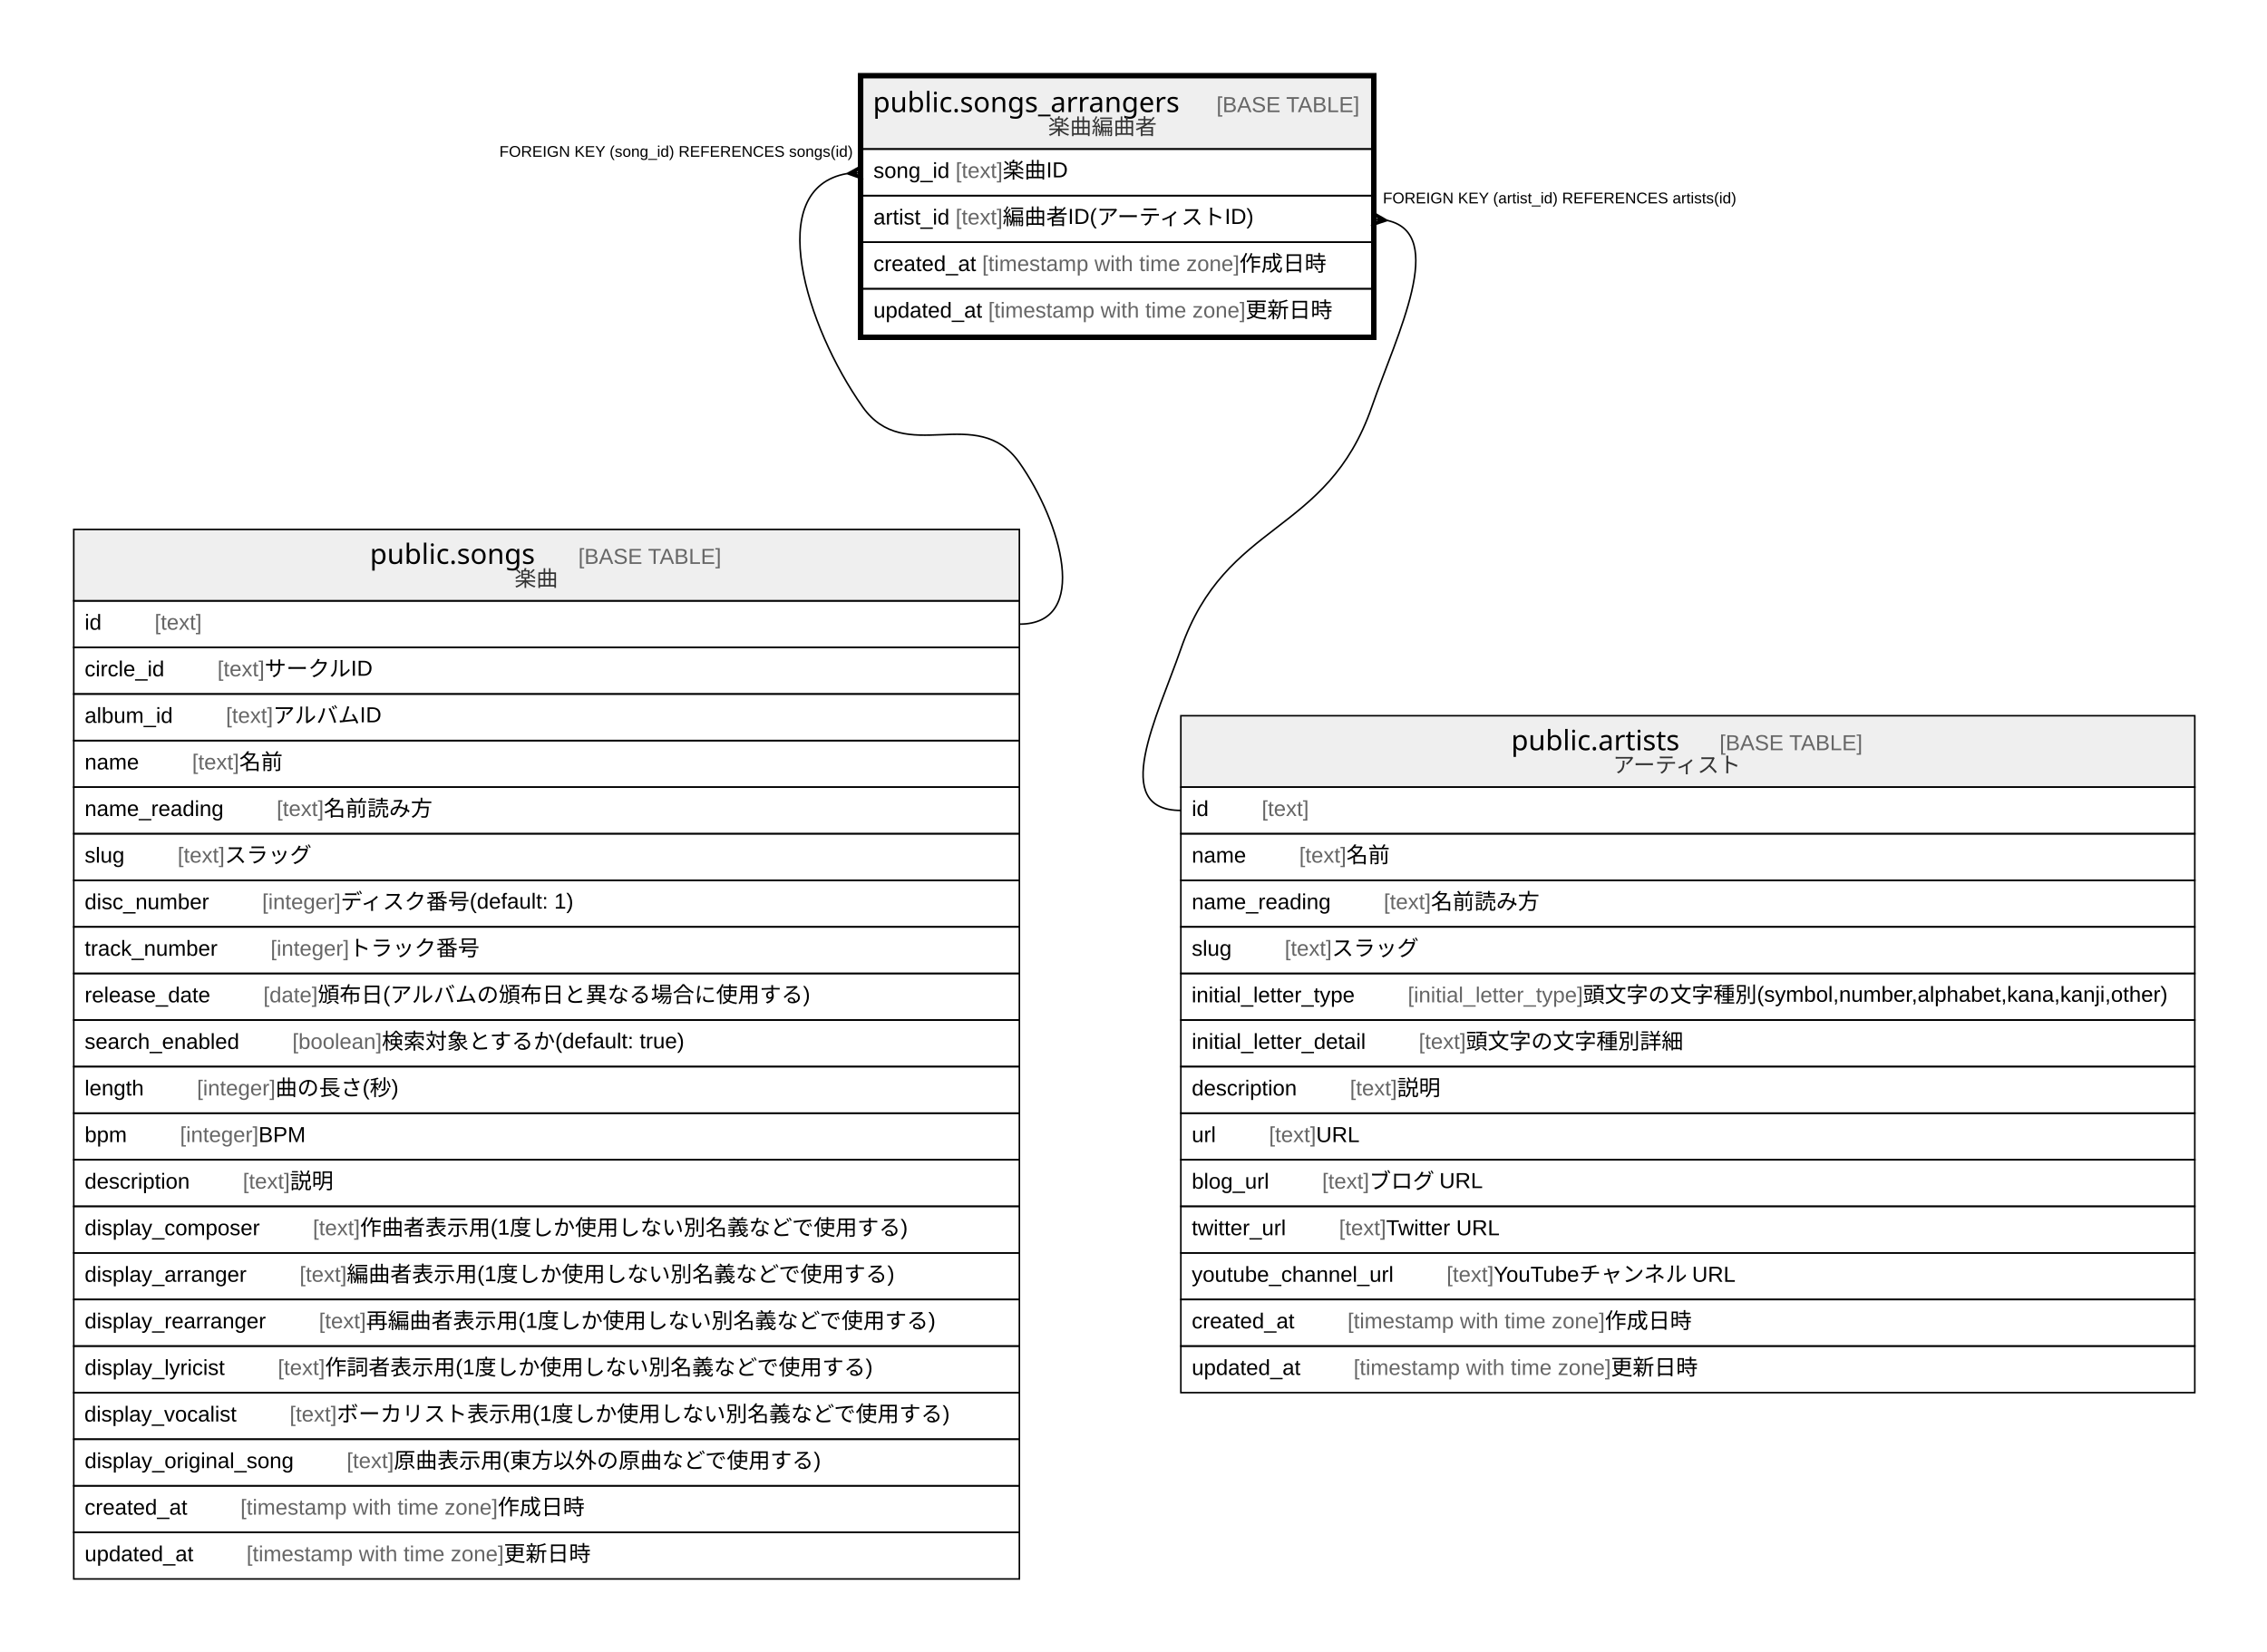
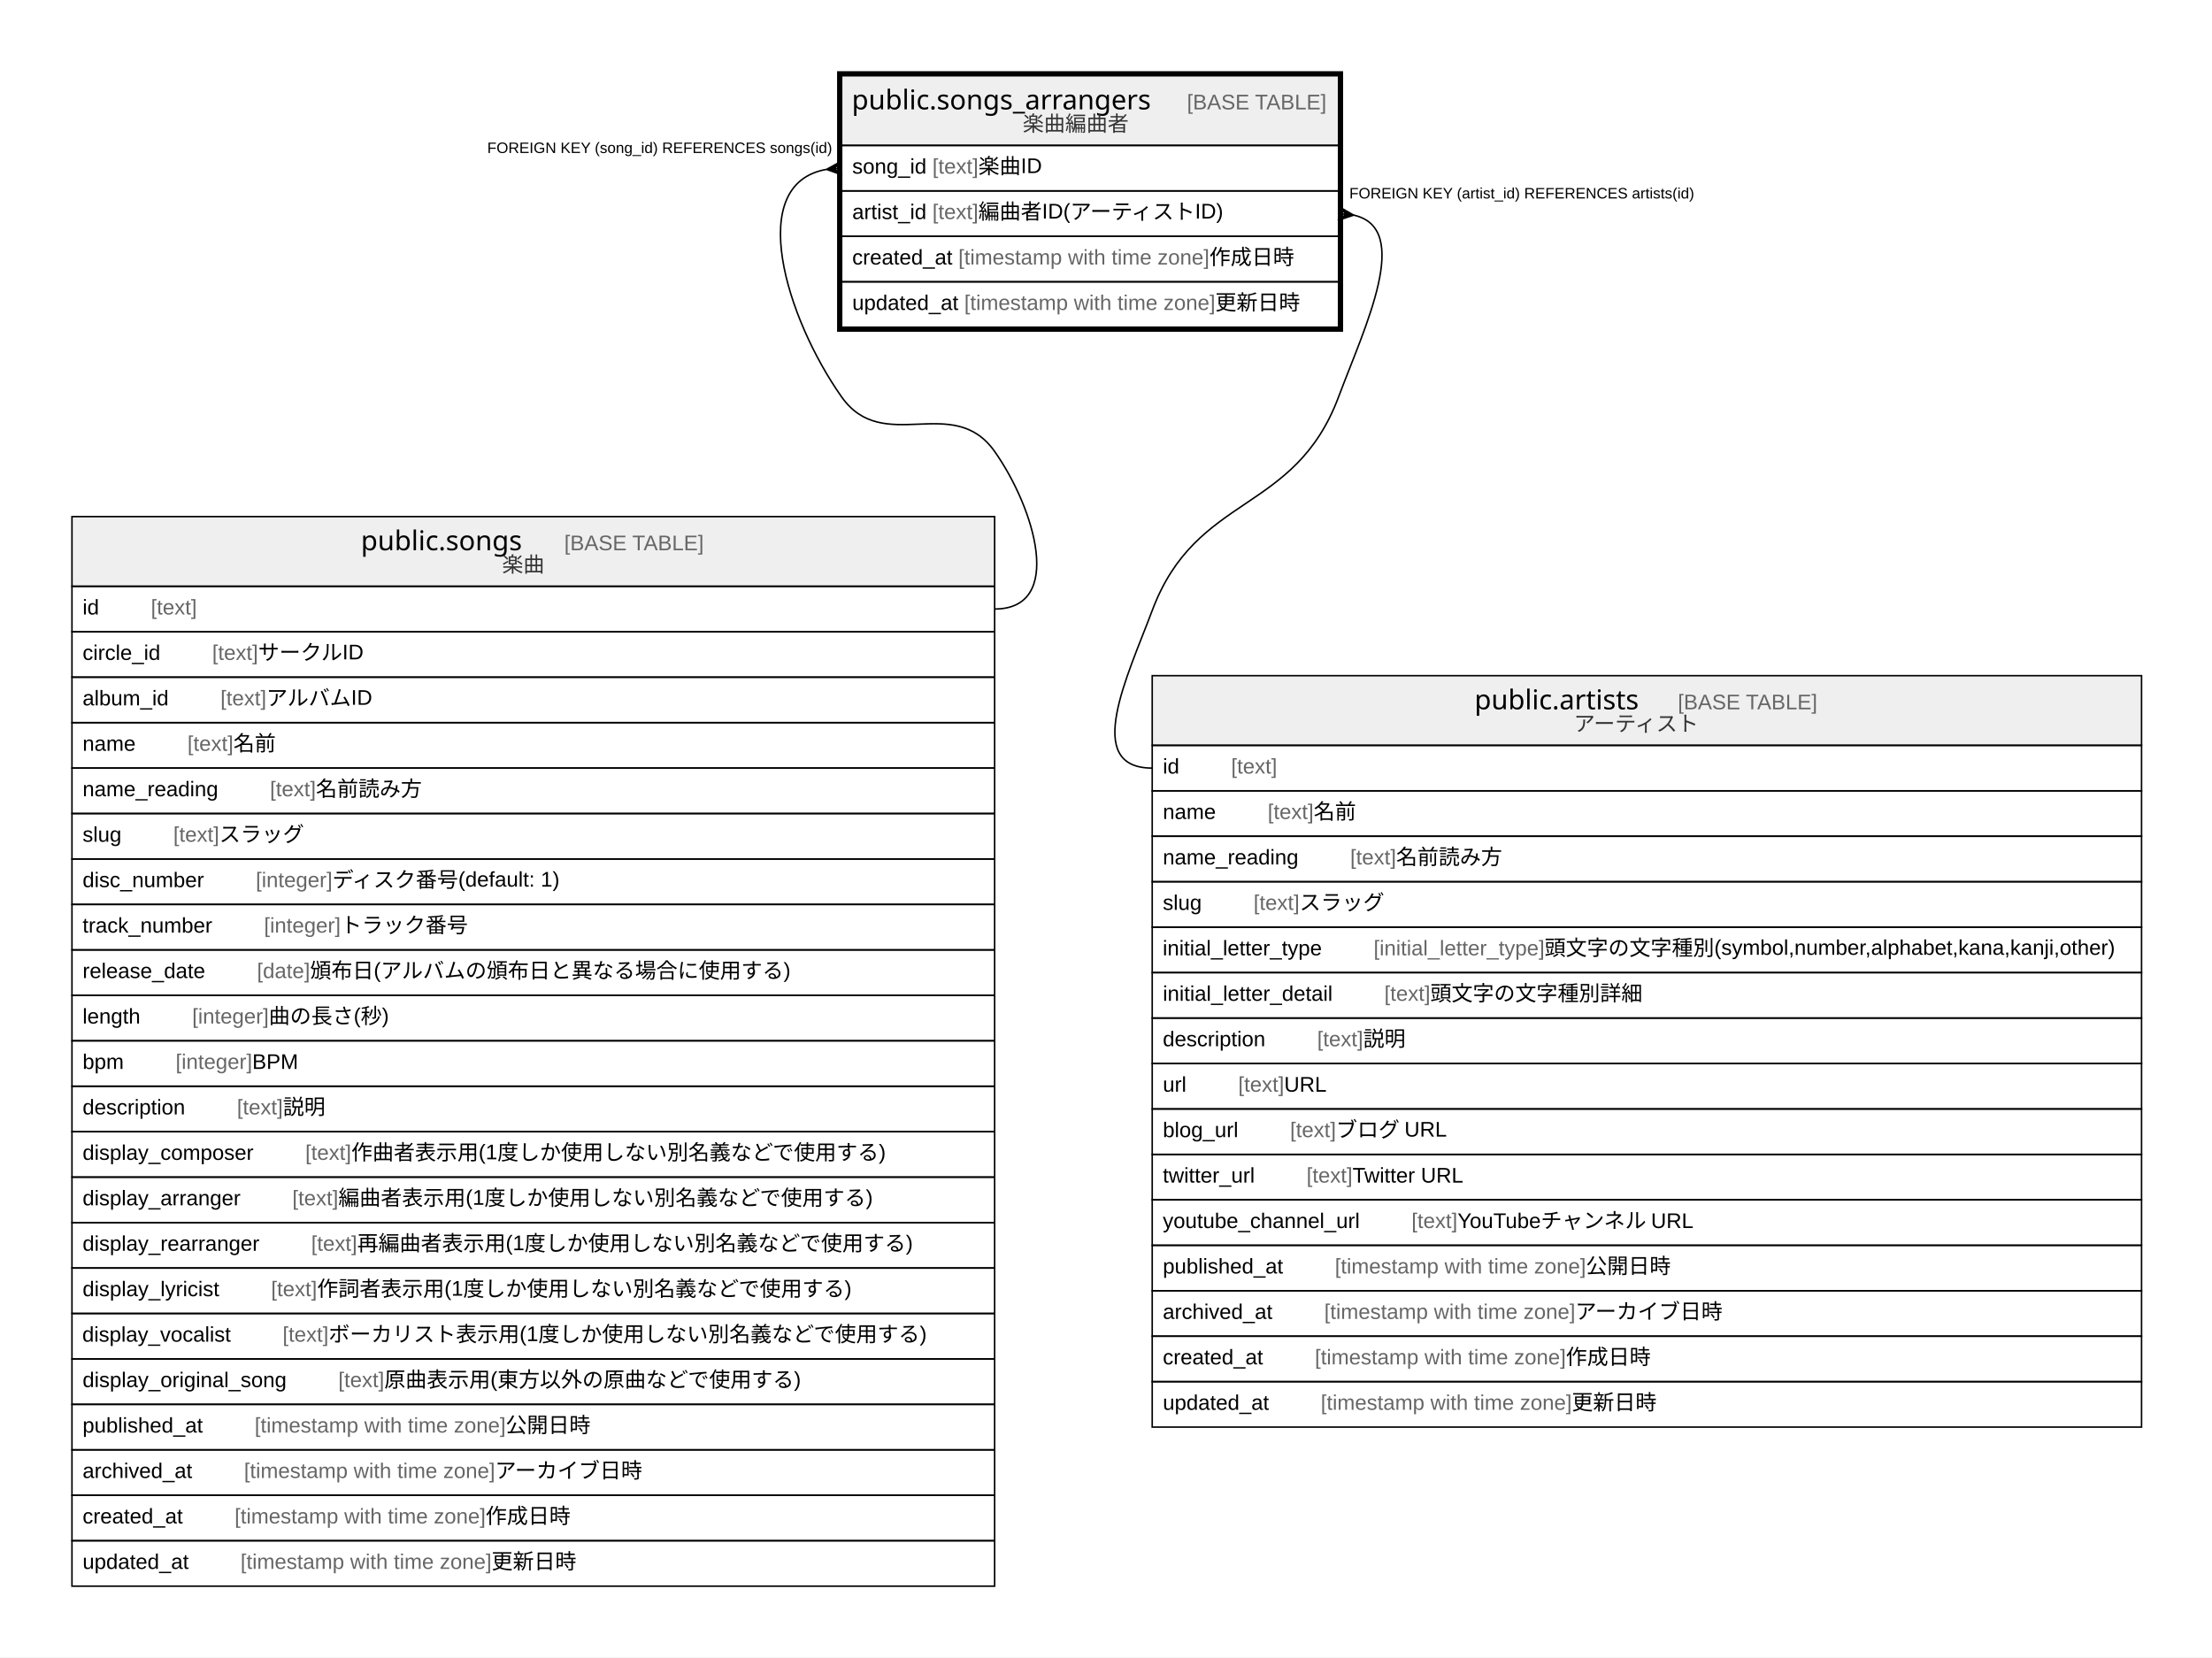
- <svg xmlns="http://www.w3.org/2000/svg" width="1460pt" height="1064pt" viewBox="0.00 0.00 1460.00 1064.00">
-   <g id="graph0" class="graph" transform="scale(1 1) rotate(0) translate(4 1060)">
-     <polygon fill="#ffffff" stroke="transparent" points="-4,4 -4,-1060 1456,-1060 1456,4 -4,4" />
+ <svg xmlns="http://www.w3.org/2000/svg" width="1460pt" height="1094pt" viewBox="0.00 0.00 1460.00 1094.00">
+   <g id="graph0" class="graph" transform="scale(1 1) rotate(0) translate(4 1090)">
+     <polygon fill="#ffffff" stroke="transparent" points="-4,4 -4,-1090 1456,-1090 1456,4 -4,4" />
    <g id="node1" class="node">
-       <polygon fill="#efefef" stroke="transparent" points="551.5,-964 551.5,-1010 879.5,-1010 879.5,-964 551.5,-964" />
-       <polygon fill="none" stroke="#000000" points="551.5,-964 551.5,-1010 879.5,-1010 879.5,-964 551.5,-964" />
-       <text text-anchor="start" x="558.195" y="-987.8" font-family="Arial Bold" font-size="18.00" fill="#000000">public.songs_arrangers</text>
-       <text text-anchor="start" x="745.237" y="-987.8" font-family="Arial" font-size="14.00" fill="#000000">    </text>
-       <text text-anchor="start" x="779.442" y="-987.8" font-family="Arial" font-size="14.00" fill="#666666">[BASE TABLE]</text>
-       <text text-anchor="start" x="671.032" y="-973.4" font-family="Arial" font-size="14.00" fill="#333333">楽曲編曲者</text>
+       <polygon fill="#efefef" stroke="transparent" points="551.5,-994 551.5,-1040 879.5,-1040 879.5,-994 551.5,-994" />
+       <polygon fill="none" stroke="#000000" points="551.5,-994 551.5,-1040 879.5,-1040 879.5,-994 551.5,-994" />
+       <text text-anchor="start" x="558.195" y="-1017.8" font-family="Arial Bold" font-size="18.00" fill="#000000">public.songs_arrangers</text>
+       <text text-anchor="start" x="745.237" y="-1017.8" font-family="Arial" font-size="14.00" fill="#000000">    </text>
+       <text text-anchor="start" x="779.442" y="-1017.8" font-family="Arial" font-size="14.00" fill="#666666">[BASE TABLE]</text>
+       <text text-anchor="start" x="671.032" y="-1003.4" font-family="Arial" font-size="14.00" fill="#333333">楽曲編曲者</text>
+       <polygon fill="none" stroke="#000000" points="551.5,-964 551.5,-994 879.5,-994 879.5,-964 551.5,-964" />
+       <text text-anchor="start" x="558.5" y="-975.4" font-family="Arial" font-size="14.00" fill="#000000">song_id </text>
+       <text text-anchor="start" x="611.41" y="-975.4" font-family="Arial" font-size="14.00" fill="#666666">[text]</text>
+       <text text-anchor="start" x="641.755" y="-975.4" font-family="Arial" font-size="14.00" fill="#000000"> 楽曲ID</text>
      <polygon fill="none" stroke="#000000" points="551.5,-934 551.5,-964 879.5,-964 879.5,-934 551.5,-934" />
-       <text text-anchor="start" x="558.5" y="-945.4" font-family="Arial" font-size="14.00" fill="#000000">song_id </text>
-       <text text-anchor="start" x="611.41" y="-945.4" font-family="Arial" font-size="14.00" fill="#666666">[text]</text>
-       <text text-anchor="start" x="641.755" y="-945.4" font-family="Arial" font-size="14.00" fill="#000000"> 楽曲ID</text>
+       <text text-anchor="start" x="558.5" y="-945.4" font-family="Arial" font-size="14.00" fill="#000000">artist_id </text>
+       <text text-anchor="start" x="611.393" y="-945.4" font-family="Arial" font-size="14.00" fill="#666666">[text]</text>
+       <text text-anchor="start" x="641.738" y="-945.4" font-family="Arial" font-size="14.00" fill="#000000"> 編曲者ID(アーティストID)</text>
      <polygon fill="none" stroke="#000000" points="551.5,-904 551.5,-934 879.5,-934 879.5,-904 551.5,-904" />
-       <text text-anchor="start" x="558.5" y="-915.4" font-family="Arial" font-size="14.00" fill="#000000">artist_id </text>
-       <text text-anchor="start" x="611.393" y="-915.4" font-family="Arial" font-size="14.00" fill="#666666">[text]</text>
-       <text text-anchor="start" x="641.738" y="-915.4" font-family="Arial" font-size="14.00" fill="#000000"> 編曲者ID(アーティストID)</text>
+       <text text-anchor="start" x="558.5" y="-915.4" font-family="Arial" font-size="14.00" fill="#000000">created_at </text>
+       <text text-anchor="start" x="628.528" y="-915.4" font-family="Arial" font-size="14.00" fill="#666666">[timestamp with time zone]</text>
+       <text text-anchor="start" x="794.212" y="-915.4" font-family="Arial" font-size="14.00" fill="#000000"> 作成日時</text>
      <polygon fill="none" stroke="#000000" points="551.5,-874 551.5,-904 879.5,-904 879.5,-874 551.5,-874" />
-       <text text-anchor="start" x="558.5" y="-885.4" font-family="Arial" font-size="14.00" fill="#000000">created_at </text>
-       <text text-anchor="start" x="628.528" y="-885.4" font-family="Arial" font-size="14.00" fill="#666666">[timestamp with time zone]</text>
-       <text text-anchor="start" x="794.212" y="-885.4" font-family="Arial" font-size="14.00" fill="#000000"> 作成日時</text>
-       <polygon fill="none" stroke="#000000" points="551.5,-844 551.5,-874 879.5,-874 879.5,-844 551.5,-844" />
-       <text text-anchor="start" x="558.5" y="-855.4" font-family="Arial" font-size="14.00" fill="#000000">updated_at </text>
-       <text text-anchor="start" x="632.433" y="-855.4" font-family="Arial" font-size="14.00" fill="#666666">[timestamp with time zone]</text>
-       <text text-anchor="start" x="798.117" y="-855.4" font-family="Arial" font-size="14.00" fill="#000000"> 更新日時</text>
-       <polygon fill="none" stroke="#000000" stroke-width="3" points="550,-842.5 550,-1011.5 881,-1011.5 881,-842.5 550,-842.5" />
+       <text text-anchor="start" x="558.5" y="-885.4" font-family="Arial" font-size="14.00" fill="#000000">updated_at </text>
+       <text text-anchor="start" x="632.433" y="-885.4" font-family="Arial" font-size="14.00" fill="#666666">[timestamp with time zone]</text>
+       <text text-anchor="start" x="798.117" y="-885.4" font-family="Arial" font-size="14.00" fill="#000000"> 更新日時</text>
+       <polygon fill="none" stroke="#000000" stroke-width="3" points="550,-872.5 550,-1041.5 881,-1041.5 881,-872.5 550,-872.5" />
    </g>
    <g id="node2" class="node">
-       <polygon fill="#efefef" stroke="transparent" points="43.5,-673 43.5,-719 652.5,-719 652.5,-673 43.5,-673" />
-       <polygon fill="none" stroke="#000000" points="43.5,-673 43.5,-719 652.5,-719 652.5,-673 43.5,-673" />
-       <text text-anchor="start" x="234.202" y="-696.8" font-family="Arial Bold" font-size="18.00" fill="#000000">public.songs</text>
-       <text text-anchor="start" x="334.23" y="-696.8" font-family="Arial" font-size="14.00" fill="#000000">    </text>
-       <text text-anchor="start" x="368.435" y="-696.8" font-family="Arial" font-size="14.00" fill="#666666">[BASE TABLE]</text>
-       <text text-anchor="start" x="327.382" y="-682.4" font-family="Arial" font-size="14.00" fill="#333333">楽曲</text>
+       <polygon fill="#efefef" stroke="transparent" points="43.5,-703 43.5,-749 652.5,-749 652.5,-703 43.5,-703" />
+       <polygon fill="none" stroke="#000000" points="43.5,-703 43.5,-749 652.5,-749 652.5,-703 43.5,-703" />
+       <text text-anchor="start" x="234.202" y="-726.8" font-family="Arial Bold" font-size="18.00" fill="#000000">public.songs</text>
+       <text text-anchor="start" x="334.23" y="-726.8" font-family="Arial" font-size="14.00" fill="#000000">    </text>
+       <text text-anchor="start" x="368.435" y="-726.8" font-family="Arial" font-size="14.00" fill="#666666">[BASE TABLE]</text>
+       <text text-anchor="start" x="327.382" y="-712.4" font-family="Arial" font-size="14.00" fill="#333333">楽曲</text>
+       <polygon fill="none" stroke="#000000" points="43.5,-673 43.5,-703 652.5,-703 652.5,-673 43.5,-673" />
+       <text text-anchor="start" x="50.5" y="-684.4" font-family="Arial" font-size="14.00" fill="#000000">id    </text>
+       <text text-anchor="start" x="95.594" y="-684.4" font-family="Arial" font-size="14.00" fill="#666666">[text]</text>
      <polygon fill="none" stroke="#000000" points="43.5,-643 43.5,-673 652.5,-673 652.5,-643 43.5,-643" />
-       <text text-anchor="start" x="50.5" y="-654.4" font-family="Arial" font-size="14.00" fill="#000000">id    </text>
-       <text text-anchor="start" x="95.594" y="-654.4" font-family="Arial" font-size="14.00" fill="#666666">[text]</text>
+       <text text-anchor="start" x="50.5" y="-654.4" font-family="Arial" font-size="14.00" fill="#000000">circle_id    </text>
+       <text text-anchor="start" x="136.033" y="-654.4" font-family="Arial" font-size="14.00" fill="#666666">[text]</text>
+       <text text-anchor="start" x="166.378" y="-654.4" font-family="Arial" font-size="14.00" fill="#000000"> サークルID</text>
      <polygon fill="none" stroke="#000000" points="43.5,-613 43.5,-643 652.5,-643 652.5,-613 43.5,-613" />
-       <text text-anchor="start" x="50.5" y="-624.4" font-family="Arial" font-size="14.00" fill="#000000">circle_id    </text>
-       <text text-anchor="start" x="136.033" y="-624.4" font-family="Arial" font-size="14.00" fill="#666666">[text]</text>
-       <text text-anchor="start" x="166.378" y="-624.4" font-family="Arial" font-size="14.00" fill="#000000"> サークルID</text>
+       <text text-anchor="start" x="50.5" y="-624.4" font-family="Arial" font-size="14.00" fill="#000000">album_id    </text>
+       <text text-anchor="start" x="141.492" y="-624.4" font-family="Arial" font-size="14.00" fill="#666666">[text]</text>
+       <text text-anchor="start" x="171.837" y="-624.4" font-family="Arial" font-size="14.00" fill="#000000"> アルバムID</text>
      <polygon fill="none" stroke="#000000" points="43.5,-583 43.5,-613 652.5,-613 652.5,-583 43.5,-583" />
-       <text text-anchor="start" x="50.5" y="-594.4" font-family="Arial" font-size="14.00" fill="#000000">album_id    </text>
-       <text text-anchor="start" x="141.492" y="-594.4" font-family="Arial" font-size="14.00" fill="#666666">[text]</text>
-       <text text-anchor="start" x="171.837" y="-594.4" font-family="Arial" font-size="14.00" fill="#000000"> アルバムID</text>
+       <text text-anchor="start" x="50.5" y="-594.4" font-family="Arial" font-size="14.00" fill="#000000">name    </text>
+       <text text-anchor="start" x="119.713" y="-594.4" font-family="Arial" font-size="14.00" fill="#666666">[text]</text>
+       <text text-anchor="start" x="150.058" y="-594.4" font-family="Arial" font-size="14.00" fill="#000000"> 名前</text>
      <polygon fill="none" stroke="#000000" points="43.5,-553 43.5,-583 652.5,-583 652.5,-553 43.5,-553" />
-       <text text-anchor="start" x="50.5" y="-564.4" font-family="Arial" font-size="14.00" fill="#000000">name    </text>
-       <text text-anchor="start" x="119.713" y="-564.4" font-family="Arial" font-size="14.00" fill="#666666">[text]</text>
-       <text text-anchor="start" x="150.058" y="-564.4" font-family="Arial" font-size="14.00" fill="#000000"> 名前</text>
+       <text text-anchor="start" x="50.5" y="-564.4" font-family="Arial" font-size="14.00" fill="#000000">name_reading    </text>
+       <text text-anchor="start" x="174.176" y="-564.4" font-family="Arial" font-size="14.00" fill="#666666">[text]</text>
+       <text text-anchor="start" x="204.521" y="-564.4" font-family="Arial" font-size="14.00" fill="#000000"> 名前読み方</text>
      <polygon fill="none" stroke="#000000" points="43.5,-523 43.5,-553 652.5,-553 652.5,-523 43.5,-523" />
-       <text text-anchor="start" x="50.5" y="-534.4" font-family="Arial" font-size="14.00" fill="#000000">name_reading    </text>
-       <text text-anchor="start" x="174.176" y="-534.4" font-family="Arial" font-size="14.00" fill="#666666">[text]</text>
-       <text text-anchor="start" x="204.521" y="-534.4" font-family="Arial" font-size="14.00" fill="#000000"> 名前読み方</text>
+       <text text-anchor="start" x="50.5" y="-534.4" font-family="Arial" font-size="14.00" fill="#000000">slug    </text>
+       <text text-anchor="start" x="110.377" y="-534.4" font-family="Arial" font-size="14.00" fill="#666666">[text]</text>
+       <text text-anchor="start" x="140.722" y="-534.4" font-family="Arial" font-size="14.00" fill="#000000"> スラッグ</text>
      <polygon fill="none" stroke="#000000" points="43.5,-493 43.5,-523 652.5,-523 652.5,-493 43.5,-493" />
-       <text text-anchor="start" x="50.5" y="-504.4" font-family="Arial" font-size="14.00" fill="#000000">slug    </text>
-       <text text-anchor="start" x="110.377" y="-504.4" font-family="Arial" font-size="14.00" fill="#666666">[text]</text>
-       <text text-anchor="start" x="140.722" y="-504.4" font-family="Arial" font-size="14.00" fill="#000000"> スラッグ</text>
+       <text text-anchor="start" x="50.5" y="-504.4" font-family="Arial" font-size="14.00" fill="#000000">disc_number    </text>
+       <text text-anchor="start" x="164.828" y="-504.4" font-family="Arial" font-size="14.00" fill="#666666">[integer]</text>
+       <text text-anchor="start" x="215.398" y="-504.4" font-family="Arial" font-size="14.00" fill="#000000"> ディスク番号(default: 1)</text>
      <polygon fill="none" stroke="#000000" points="43.5,-463 43.5,-493 652.5,-493 652.5,-463 43.5,-463" />
-       <text text-anchor="start" x="50.5" y="-474.4" font-family="Arial" font-size="14.00" fill="#000000">disc_number    </text>
-       <text text-anchor="start" x="164.828" y="-474.4" font-family="Arial" font-size="14.00" fill="#666666">[integer]</text>
-       <text text-anchor="start" x="215.398" y="-474.4" font-family="Arial" font-size="14.00" fill="#000000"> ディスク番号(default: 1)</text>
+       <text text-anchor="start" x="50.5" y="-474.4" font-family="Arial" font-size="14.00" fill="#000000">track_number    </text>
+       <text text-anchor="start" x="170.273" y="-474.4" font-family="Arial" font-size="14.00" fill="#666666">[integer]</text>
+       <text text-anchor="start" x="220.842" y="-474.4" font-family="Arial" font-size="14.00" fill="#000000"> トラック番号</text>
      <polygon fill="none" stroke="#000000" points="43.5,-433 43.5,-463 652.5,-463 652.5,-433 43.5,-433" />
-       <text text-anchor="start" x="50.5" y="-444.4" font-family="Arial" font-size="14.00" fill="#000000">track_number    </text>
-       <text text-anchor="start" x="170.273" y="-444.4" font-family="Arial" font-size="14.00" fill="#666666">[integer]</text>
-       <text text-anchor="start" x="220.842" y="-444.4" font-family="Arial" font-size="14.00" fill="#000000"> トラック番号</text>
+       <text text-anchor="start" x="50.5" y="-444.4" font-family="Arial" font-size="14.00" fill="#000000">release_date    </text>
+       <text text-anchor="start" x="165.623" y="-444.4" font-family="Arial" font-size="14.00" fill="#666666">[date]</text>
+       <text text-anchor="start" x="200.643" y="-444.4" font-family="Arial" font-size="14.00" fill="#000000"> 頒布日(アルバムの頒布日と異なる場合に使用する)</text>
      <polygon fill="none" stroke="#000000" points="43.5,-403 43.5,-433 652.5,-433 652.5,-403 43.5,-403" />
-       <text text-anchor="start" x="50.5" y="-414.4" font-family="Arial" font-size="14.00" fill="#000000">release_date    </text>
-       <text text-anchor="start" x="165.623" y="-414.4" font-family="Arial" font-size="14.00" fill="#666666">[date]</text>
-       <text text-anchor="start" x="200.643" y="-414.4" font-family="Arial" font-size="14.00" fill="#000000"> 頒布日(アルバムの頒布日と異なる場合に使用する)</text>
+       <text text-anchor="start" x="50.5" y="-414.4" font-family="Arial" font-size="14.00" fill="#000000">length    </text>
+       <text text-anchor="start" x="122.832" y="-414.4" font-family="Arial" font-size="14.00" fill="#666666">[integer]</text>
+       <text text-anchor="start" x="173.402" y="-414.4" font-family="Arial" font-size="14.00" fill="#000000"> 曲の長さ(秒)</text>
      <polygon fill="none" stroke="#000000" points="43.5,-373 43.5,-403 652.5,-403 652.5,-373 43.5,-373" />
-       <text text-anchor="start" x="50.5" y="-384.4" font-family="Arial" font-size="14.00" fill="#000000">search_enabled    </text>
-       <text text-anchor="start" x="184.298" y="-384.4" font-family="Arial" font-size="14.00" fill="#666666">[boolean]</text>
-       <text text-anchor="start" x="241.881" y="-384.4" font-family="Arial" font-size="14.00" fill="#000000"> 検索対象とするか(default: true)</text>
+       <text text-anchor="start" x="50.5" y="-384.4" font-family="Arial" font-size="14.00" fill="#000000">bpm    </text>
+       <text text-anchor="start" x="111.931" y="-384.4" font-family="Arial" font-size="14.00" fill="#666666">[integer]</text>
+       <text text-anchor="start" x="162.5" y="-384.4" font-family="Arial" font-size="14.00" fill="#000000"> BPM</text>
      <polygon fill="none" stroke="#000000" points="43.5,-343 43.5,-373 652.5,-373 652.5,-343 43.5,-343" />
-       <text text-anchor="start" x="50.5" y="-354.4" font-family="Arial" font-size="14.00" fill="#000000">length    </text>
-       <text text-anchor="start" x="122.832" y="-354.4" font-family="Arial" font-size="14.00" fill="#666666">[integer]</text>
-       <text text-anchor="start" x="173.402" y="-354.4" font-family="Arial" font-size="14.00" fill="#000000"> 曲の長さ(秒)</text>
+       <text text-anchor="start" x="50.5" y="-354.4" font-family="Arial" font-size="14.00" fill="#000000">description    </text>
+       <text text-anchor="start" x="152.382" y="-354.4" font-family="Arial" font-size="14.00" fill="#666666">[text]</text>
+       <text text-anchor="start" x="182.727" y="-354.4" font-family="Arial" font-size="14.00" fill="#000000"> 説明</text>
      <polygon fill="none" stroke="#000000" points="43.5,-313 43.5,-343 652.5,-343 652.5,-313 43.5,-313" />
-       <text text-anchor="start" x="50.5" y="-324.4" font-family="Arial" font-size="14.00" fill="#000000">bpm    </text>
-       <text text-anchor="start" x="111.931" y="-324.4" font-family="Arial" font-size="14.00" fill="#666666">[integer]</text>
-       <text text-anchor="start" x="162.5" y="-324.4" font-family="Arial" font-size="14.00" fill="#000000"> BPM</text>
+       <text text-anchor="start" x="50.5" y="-324.4" font-family="Arial" font-size="14.00" fill="#000000">display_composer    </text>
+       <text text-anchor="start" x="197.5" y="-324.4" font-family="Arial" font-size="14.00" fill="#666666">[text]</text>
+       <text text-anchor="start" x="227.845" y="-324.4" font-family="Arial" font-size="14.00" fill="#000000"> 作曲者表示用(1度しか使用しない別名義などで使用する)</text>
      <polygon fill="none" stroke="#000000" points="43.5,-283 43.5,-313 652.5,-313 652.5,-283 43.5,-283" />
-       <text text-anchor="start" x="50.5" y="-294.4" font-family="Arial" font-size="14.00" fill="#000000">description    </text>
-       <text text-anchor="start" x="152.382" y="-294.4" font-family="Arial" font-size="14.00" fill="#666666">[text]</text>
-       <text text-anchor="start" x="182.727" y="-294.4" font-family="Arial" font-size="14.00" fill="#000000"> 説明</text>
+       <text text-anchor="start" x="50.5" y="-294.4" font-family="Arial" font-size="14.00" fill="#000000">display_arranger    </text>
+       <text text-anchor="start" x="188.943" y="-294.4" font-family="Arial" font-size="14.00" fill="#666666">[text]</text>
+       <text text-anchor="start" x="219.288" y="-294.4" font-family="Arial" font-size="14.00" fill="#000000"> 編曲者表示用(1度しか使用しない別名義などで使用する)</text>
      <polygon fill="none" stroke="#000000" points="43.5,-253 43.5,-283 652.5,-283 652.5,-253 43.5,-253" />
-       <text text-anchor="start" x="50.5" y="-264.4" font-family="Arial" font-size="14.00" fill="#000000">display_composer    </text>
-       <text text-anchor="start" x="197.5" y="-264.4" font-family="Arial" font-size="14.00" fill="#666666">[text]</text>
-       <text text-anchor="start" x="227.845" y="-264.4" font-family="Arial" font-size="14.00" fill="#000000"> 作曲者表示用(1度しか使用しない別名義などで使用する)</text>
+       <text text-anchor="start" x="50.5" y="-264.4" font-family="Arial" font-size="14.00" fill="#000000">display_rearranger    </text>
+       <text text-anchor="start" x="201.386" y="-264.4" font-family="Arial" font-size="14.00" fill="#666666">[text]</text>
+       <text text-anchor="start" x="231.731" y="-264.4" font-family="Arial" font-size="14.00" fill="#000000"> 再編曲者表示用(1度しか使用しない別名義などで使用する)</text>
      <polygon fill="none" stroke="#000000" points="43.5,-223 43.5,-253 652.5,-253 652.5,-223 43.5,-223" />
-       <text text-anchor="start" x="50.5" y="-234.4" font-family="Arial" font-size="14.00" fill="#000000">display_arranger    </text>
-       <text text-anchor="start" x="188.943" y="-234.4" font-family="Arial" font-size="14.00" fill="#666666">[text]</text>
-       <text text-anchor="start" x="219.288" y="-234.4" font-family="Arial" font-size="14.00" fill="#000000"> 編曲者表示用(1度しか使用しない別名義などで使用する)</text>
+       <text text-anchor="start" x="50.5" y="-234.4" font-family="Arial" font-size="14.00" fill="#000000">display_lyricist    </text>
+       <text text-anchor="start" x="174.919" y="-234.4" font-family="Arial" font-size="14.00" fill="#666666">[text]</text>
+       <text text-anchor="start" x="205.264" y="-234.4" font-family="Arial" font-size="14.00" fill="#000000"> 作詞者表示用(1度しか使用しない別名義などで使用する)</text>
      <polygon fill="none" stroke="#000000" points="43.5,-193 43.5,-223 652.5,-223 652.5,-193 43.5,-193" />
-       <text text-anchor="start" x="50.5" y="-204.4" font-family="Arial" font-size="14.00" fill="#000000">display_rearranger    </text>
-       <text text-anchor="start" x="201.386" y="-204.4" font-family="Arial" font-size="14.00" fill="#666666">[text]</text>
-       <text text-anchor="start" x="231.731" y="-204.4" font-family="Arial" font-size="14.00" fill="#000000"> 再編曲者表示用(1度しか使用しない別名義などで使用する)</text>
+       <text text-anchor="start" x="50.308" y="-204.4" font-family="Arial" font-size="14.00" fill="#000000">display_vocalist    </text>
+       <text text-anchor="start" x="182.526" y="-204.4" font-family="Arial" font-size="14.00" fill="#666666">[text]</text>
+       <text text-anchor="start" x="212.871" y="-204.4" font-family="Arial" font-size="14.00" fill="#000000"> ボーカリスト表示用(1度しか使用しない別名義などで使用する)</text>
      <polygon fill="none" stroke="#000000" points="43.5,-163 43.5,-193 652.5,-193 652.5,-163 43.5,-163" />
-       <text text-anchor="start" x="50.5" y="-174.4" font-family="Arial" font-size="14.00" fill="#000000">display_lyricist    </text>
-       <text text-anchor="start" x="174.919" y="-174.4" font-family="Arial" font-size="14.00" fill="#666666">[text]</text>
-       <text text-anchor="start" x="205.264" y="-174.4" font-family="Arial" font-size="14.00" fill="#000000"> 作詞者表示用(1度しか使用しない別名義などで使用する)</text>
+       <text text-anchor="start" x="50.5" y="-174.4" font-family="Arial" font-size="14.00" fill="#000000">display_original_song    </text>
+       <text text-anchor="start" x="219.29" y="-174.4" font-family="Arial" font-size="14.00" fill="#666666">[text]</text>
+       <text text-anchor="start" x="249.635" y="-174.4" font-family="Arial" font-size="14.00" fill="#000000"> 原曲表示用(東方以外の原曲などで使用する)</text>
      <polygon fill="none" stroke="#000000" points="43.5,-133 43.5,-163 652.5,-163 652.5,-133 43.5,-133" />
-       <text text-anchor="start" x="50.308" y="-144.4" font-family="Arial" font-size="14.00" fill="#000000">display_vocalist    </text>
-       <text text-anchor="start" x="182.526" y="-144.4" font-family="Arial" font-size="14.00" fill="#666666">[text]</text>
-       <text text-anchor="start" x="212.871" y="-144.4" font-family="Arial" font-size="14.00" fill="#000000"> ボーカリスト表示用(1度しか使用しない別名義などで使用する)</text>
+       <text text-anchor="start" x="50.5" y="-144.4" font-family="Arial" font-size="14.00" fill="#000000">published_at    </text>
+       <text text-anchor="start" x="164.069" y="-144.4" font-family="Arial" font-size="14.00" fill="#666666">[timestamp with time zone]</text>
+       <text text-anchor="start" x="329.754" y="-144.4" font-family="Arial" font-size="14.00" fill="#000000"> 公開日時</text>
      <polygon fill="none" stroke="#000000" points="43.5,-103 43.5,-133 652.5,-133 652.5,-103 43.5,-103" />
-       <text text-anchor="start" x="50.5" y="-114.4" font-family="Arial" font-size="14.00" fill="#000000">display_original_song    </text>
-       <text text-anchor="start" x="219.29" y="-114.4" font-family="Arial" font-size="14.00" fill="#666666">[text]</text>
-       <text text-anchor="start" x="249.635" y="-114.4" font-family="Arial" font-size="14.00" fill="#000000"> 原曲表示用(東方以外の原曲などで使用する)</text>
+       <text text-anchor="start" x="50.5" y="-114.4" font-family="Arial" font-size="14.00" fill="#000000">archived_at    </text>
+       <text text-anchor="start" x="157.058" y="-114.4" font-family="Arial" font-size="14.00" fill="#666666">[timestamp with time zone]</text>
+       <text text-anchor="start" x="322.743" y="-114.4" font-family="Arial" font-size="14.00" fill="#000000"> アーカイブ日時</text>
      <polygon fill="none" stroke="#000000" points="43.5,-73 43.5,-103 652.5,-103 652.5,-73 43.5,-73" />
      <text text-anchor="start" x="50.5" y="-84.4" font-family="Arial" font-size="14.00" fill="#000000">created_at    </text>
      <text text-anchor="start" x="150.842" y="-84.4" font-family="Arial" font-size="14.00" fill="#666666">[timestamp with time zone]</text>
      <text text-anchor="start" x="316.527" y="-84.4" font-family="Arial" font-size="14.00" fill="#000000"> 作成日時</text>
      <polygon fill="none" stroke="#000000" points="43.5,-43 43.5,-73 652.5,-73 652.5,-43 43.5,-43" />
      <text text-anchor="start" x="50.5" y="-54.4" font-family="Arial" font-size="14.00" fill="#000000">updated_at    </text>
      <text text-anchor="start" x="154.747" y="-54.4" font-family="Arial" font-size="14.00" fill="#666666">[timestamp with time zone]</text>
      <text text-anchor="start" x="320.431" y="-54.4" font-family="Arial" font-size="14.00" fill="#000000"> 更新日時</text>
    </g>
    <g id="edge1" class="edge">
-       <path fill="none" stroke="#000000" d="M541.333,-948.16C487.53,-938.607 514.939,-849.846 551.5,-798 578.964,-759.055 625.036,-800.945 652.5,-762 679.138,-724.226 698.722,-658 652.5,-658" />
-       <polygon fill="#000000" stroke="#000000" points="541.534,-948.176 551.129,-953.485 546.517,-948.588 551.5,-949 551.5,-949 551.5,-949 546.517,-948.588 551.871,-944.515 541.534,-948.176 541.534,-948.176" />
-       <text text-anchor="start" x="317.604" y="-959" font-family="Arial" font-size="10.00" fill="#000000">FOREIGN KEY (song_id) REFERENCES songs(id)</text>
+       <path fill="none" stroke="#000000" d="M541.333,-978.16C487.53,-968.607 514.939,-879.846 551.5,-828 578.964,-789.055 625.036,-830.945 652.5,-792 679.138,-754.226 698.722,-688 652.5,-688" />
+       <polygon fill="#000000" stroke="#000000" points="541.534,-978.176 551.129,-983.485 546.517,-978.588 551.5,-979 551.5,-979 551.5,-979 546.517,-978.588 551.871,-974.515 541.534,-978.176 541.534,-978.176" />
+       <text text-anchor="start" x="317.604" y="-989" font-family="Arial" font-size="10.00" fill="#000000">FOREIGN KEY (song_id) REFERENCES songs(id)</text>
    </g>
    <g id="node3" class="node">
-       <polygon fill="#efefef" stroke="transparent" points="756.5,-553 756.5,-599 1409.5,-599 1409.5,-553 756.5,-553" />
-       <polygon fill="none" stroke="#000000" points="756.5,-553 756.5,-599 1409.5,-599 1409.5,-553 756.5,-553" />
-       <text text-anchor="start" x="969.213" y="-576.8" font-family="Arial Bold" font-size="18.00" fill="#000000">public.artists</text>
-       <text text-anchor="start" x="1069.219" y="-576.8" font-family="Arial" font-size="14.00" fill="#000000">    </text>
-       <text text-anchor="start" x="1103.424" y="-576.8" font-family="Arial" font-size="14.00" fill="#666666">[BASE TABLE]</text>
-       <text text-anchor="start" x="1034.789" y="-562.4" font-family="Arial" font-size="14.00" fill="#333333">アーティスト</text>
-       <polygon fill="none" stroke="#000000" points="756.5,-523 756.5,-553 1409.5,-553 1409.5,-523 756.5,-523" />
-       <text text-anchor="start" x="763.5" y="-534.4" font-family="Arial" font-size="14.00" fill="#000000">id    </text>
-       <text text-anchor="start" x="808.594" y="-534.4" font-family="Arial" font-size="14.00" fill="#666666">[text]</text>
-       <polygon fill="none" stroke="#000000" points="756.5,-493 756.5,-523 1409.5,-523 1409.5,-493 756.5,-493" />
-       <text text-anchor="start" x="763.5" y="-504.4" font-family="Arial" font-size="14.00" fill="#000000">name    </text>
-       <text text-anchor="start" x="832.713" y="-504.4" font-family="Arial" font-size="14.00" fill="#666666">[text]</text>
-       <text text-anchor="start" x="863.058" y="-504.4" font-family="Arial" font-size="14.00" fill="#000000"> 名前</text>
-       <polygon fill="none" stroke="#000000" points="756.5,-463 756.5,-493 1409.5,-493 1409.5,-463 756.5,-463" />
-       <text text-anchor="start" x="763.5" y="-474.4" font-family="Arial" font-size="14.00" fill="#000000">name_reading    </text>
-       <text text-anchor="start" x="887.176" y="-474.4" font-family="Arial" font-size="14.00" fill="#666666">[text]</text>
-       <text text-anchor="start" x="917.521" y="-474.4" font-family="Arial" font-size="14.00" fill="#000000"> 名前読み方</text>
-       <polygon fill="none" stroke="#000000" points="756.5,-433 756.5,-463 1409.5,-463 1409.5,-433 756.5,-433" />
-       <text text-anchor="start" x="763.5" y="-444.4" font-family="Arial" font-size="14.00" fill="#000000">slug    </text>
-       <text text-anchor="start" x="823.377" y="-444.4" font-family="Arial" font-size="14.00" fill="#666666">[text]</text>
-       <text text-anchor="start" x="853.722" y="-444.4" font-family="Arial" font-size="14.00" fill="#000000"> スラッグ</text>
-       <polygon fill="none" stroke="#000000" points="756.5,-403 756.5,-433 1409.5,-433 1409.5,-403 756.5,-403" />
-       <text text-anchor="start" x="763.419" y="-414.4" font-family="Arial" font-size="14.00" fill="#000000">initial_letter_type    </text>
-       <text text-anchor="start" x="902.641" y="-414.4" font-family="Arial" font-size="14.00" fill="#666666">[initial_letter_type]</text>
-       <text text-anchor="start" x="1015.439" y="-414.4" font-family="Arial" font-size="14.00" fill="#000000"> 頭文字の文字種別(symbol,number,alphabet,kana,kanji,other)</text>
-       <polygon fill="none" stroke="#000000" points="756.5,-373 756.5,-403 1409.5,-403 1409.5,-373 756.5,-373" />
-       <text text-anchor="start" x="763.5" y="-384.4" font-family="Arial" font-size="14.00" fill="#000000">initial_letter_detail    </text>
-       <text text-anchor="start" x="909.717" y="-384.4" font-family="Arial" font-size="14.00" fill="#666666">[text]</text>
-       <text text-anchor="start" x="940.062" y="-384.4" font-family="Arial" font-size="14.00" fill="#000000"> 頭文字の文字種別詳細</text>
-       <polygon fill="none" stroke="#000000" points="756.5,-343 756.5,-373 1409.5,-373 1409.5,-343 756.5,-343" />
-       <text text-anchor="start" x="763.5" y="-354.4" font-family="Arial" font-size="14.00" fill="#000000">description    </text>
-       <text text-anchor="start" x="865.382" y="-354.4" font-family="Arial" font-size="14.00" fill="#666666">[text]</text>
-       <text text-anchor="start" x="895.727" y="-354.4" font-family="Arial" font-size="14.00" fill="#000000"> 説明</text>
-       <polygon fill="none" stroke="#000000" points="756.5,-313 756.5,-343 1409.5,-343 1409.5,-313 756.5,-313" />
-       <text text-anchor="start" x="763.5" y="-324.4" font-family="Arial" font-size="14.00" fill="#000000">url    </text>
-       <text text-anchor="start" x="813.255" y="-324.4" font-family="Arial" font-size="14.00" fill="#666666">[text]</text>
-       <text text-anchor="start" x="843.6" y="-324.4" font-family="Arial" font-size="14.00" fill="#000000"> URL</text>
-       <polygon fill="none" stroke="#000000" points="756.5,-283 756.5,-313 1409.5,-313 1409.5,-283 756.5,-283" />
-       <text text-anchor="start" x="763.5" y="-294.4" font-family="Arial" font-size="14.00" fill="#000000">blog_url    </text>
-       <text text-anchor="start" x="847.492" y="-294.4" font-family="Arial" font-size="14.00" fill="#666666">[text]</text>
-       <text text-anchor="start" x="877.837" y="-294.4" font-family="Arial" font-size="14.00" fill="#000000"> ブログ URL</text>
-       <polygon fill="none" stroke="#000000" points="756.5,-253 756.5,-283 1409.5,-283 1409.5,-253 756.5,-253" />
-       <text text-anchor="start" x="763.5" y="-264.4" font-family="Arial" font-size="14.00" fill="#000000">twitter_url    </text>
-       <text text-anchor="start" x="858.365" y="-264.4" font-family="Arial" font-size="14.00" fill="#666666">[text]</text>
-       <text text-anchor="start" x="888.71" y="-264.4" font-family="Arial" font-size="14.00" fill="#000000"> Twitter URL</text>
-       <polygon fill="none" stroke="#000000" points="756.5,-223 756.5,-253 1409.5,-253 1409.5,-223 756.5,-223" />
-       <text text-anchor="start" x="763.5" y="-234.4" font-family="Arial" font-size="14.00" fill="#000000">youtube_channel_url    </text>
-       <text text-anchor="start" x="927.643" y="-234.4" font-family="Arial" font-size="14.00" fill="#666666">[text]</text>
-       <text text-anchor="start" x="957.988" y="-234.4" font-family="Arial" font-size="14.00" fill="#000000"> YouTubeチャンネル URL</text>
-       <polygon fill="none" stroke="#000000" points="756.5,-193 756.5,-223 1409.5,-223 1409.5,-193 756.5,-193" />
-       <text text-anchor="start" x="763.5" y="-204.4" font-family="Arial" font-size="14.00" fill="#000000">created_at    </text>
-       <text text-anchor="start" x="863.842" y="-204.4" font-family="Arial" font-size="14.00" fill="#666666">[timestamp with time zone]</text>
-       <text text-anchor="start" x="1029.527" y="-204.4" font-family="Arial" font-size="14.00" fill="#000000"> 作成日時</text>
-       <polygon fill="none" stroke="#000000" points="756.5,-163 756.5,-193 1409.5,-193 1409.5,-163 756.5,-163" />
-       <text text-anchor="start" x="763.5" y="-174.4" font-family="Arial" font-size="14.00" fill="#000000">updated_at    </text>
-       <text text-anchor="start" x="867.747" y="-174.4" font-family="Arial" font-size="14.00" fill="#666666">[timestamp with time zone]</text>
-       <text text-anchor="start" x="1033.431" y="-174.4" font-family="Arial" font-size="14.00" fill="#000000"> 更新日時</text>
+       <polygon fill="#efefef" stroke="transparent" points="756.5,-598 756.5,-644 1409.5,-644 1409.5,-598 756.5,-598" />
+       <polygon fill="none" stroke="#000000" points="756.5,-598 756.5,-644 1409.5,-644 1409.5,-598 756.5,-598" />
+       <text text-anchor="start" x="969.213" y="-621.8" font-family="Arial Bold" font-size="18.00" fill="#000000">public.artists</text>
+       <text text-anchor="start" x="1069.219" y="-621.8" font-family="Arial" font-size="14.00" fill="#000000">    </text>
+       <text text-anchor="start" x="1103.424" y="-621.8" font-family="Arial" font-size="14.00" fill="#666666">[BASE TABLE]</text>
+       <text text-anchor="start" x="1034.789" y="-607.4" font-family="Arial" font-size="14.00" fill="#333333">アーティスト</text>
+       <polygon fill="none" stroke="#000000" points="756.5,-568 756.5,-598 1409.5,-598 1409.5,-568 756.5,-568" />
+       <text text-anchor="start" x="763.5" y="-579.4" font-family="Arial" font-size="14.00" fill="#000000">id    </text>
+       <text text-anchor="start" x="808.594" y="-579.4" font-family="Arial" font-size="14.00" fill="#666666">[text]</text>
+       <polygon fill="none" stroke="#000000" points="756.5,-538 756.5,-568 1409.5,-568 1409.5,-538 756.5,-538" />
+       <text text-anchor="start" x="763.5" y="-549.4" font-family="Arial" font-size="14.00" fill="#000000">name    </text>
+       <text text-anchor="start" x="832.713" y="-549.4" font-family="Arial" font-size="14.00" fill="#666666">[text]</text>
+       <text text-anchor="start" x="863.058" y="-549.4" font-family="Arial" font-size="14.00" fill="#000000"> 名前</text>
+       <polygon fill="none" stroke="#000000" points="756.5,-508 756.5,-538 1409.5,-538 1409.5,-508 756.5,-508" />
+       <text text-anchor="start" x="763.5" y="-519.4" font-family="Arial" font-size="14.00" fill="#000000">name_reading    </text>
+       <text text-anchor="start" x="887.176" y="-519.4" font-family="Arial" font-size="14.00" fill="#666666">[text]</text>
+       <text text-anchor="start" x="917.521" y="-519.4" font-family="Arial" font-size="14.00" fill="#000000"> 名前読み方</text>
+       <polygon fill="none" stroke="#000000" points="756.5,-478 756.5,-508 1409.5,-508 1409.5,-478 756.5,-478" />
+       <text text-anchor="start" x="763.5" y="-489.4" font-family="Arial" font-size="14.00" fill="#000000">slug    </text>
+       <text text-anchor="start" x="823.377" y="-489.4" font-family="Arial" font-size="14.00" fill="#666666">[text]</text>
+       <text text-anchor="start" x="853.722" y="-489.4" font-family="Arial" font-size="14.00" fill="#000000"> スラッグ</text>
+       <polygon fill="none" stroke="#000000" points="756.5,-448 756.5,-478 1409.5,-478 1409.5,-448 756.5,-448" />
+       <text text-anchor="start" x="763.419" y="-459.4" font-family="Arial" font-size="14.00" fill="#000000">initial_letter_type    </text>
+       <text text-anchor="start" x="902.641" y="-459.4" font-family="Arial" font-size="14.00" fill="#666666">[initial_letter_type]</text>
+       <text text-anchor="start" x="1015.439" y="-459.4" font-family="Arial" font-size="14.00" fill="#000000"> 頭文字の文字種別(symbol,number,alphabet,kana,kanji,other)</text>
+       <polygon fill="none" stroke="#000000" points="756.5,-418 756.5,-448 1409.5,-448 1409.5,-418 756.5,-418" />
+       <text text-anchor="start" x="763.5" y="-429.4" font-family="Arial" font-size="14.00" fill="#000000">initial_letter_detail    </text>
+       <text text-anchor="start" x="909.717" y="-429.4" font-family="Arial" font-size="14.00" fill="#666666">[text]</text>
+       <text text-anchor="start" x="940.062" y="-429.4" font-family="Arial" font-size="14.00" fill="#000000"> 頭文字の文字種別詳細</text>
+       <polygon fill="none" stroke="#000000" points="756.5,-388 756.5,-418 1409.5,-418 1409.5,-388 756.5,-388" />
+       <text text-anchor="start" x="763.5" y="-399.4" font-family="Arial" font-size="14.00" fill="#000000">description    </text>
+       <text text-anchor="start" x="865.382" y="-399.4" font-family="Arial" font-size="14.00" fill="#666666">[text]</text>
+       <text text-anchor="start" x="895.727" y="-399.4" font-family="Arial" font-size="14.00" fill="#000000"> 説明</text>
+       <polygon fill="none" stroke="#000000" points="756.5,-358 756.5,-388 1409.5,-388 1409.5,-358 756.5,-358" />
+       <text text-anchor="start" x="763.5" y="-369.4" font-family="Arial" font-size="14.00" fill="#000000">url    </text>
+       <text text-anchor="start" x="813.255" y="-369.4" font-family="Arial" font-size="14.00" fill="#666666">[text]</text>
+       <text text-anchor="start" x="843.6" y="-369.4" font-family="Arial" font-size="14.00" fill="#000000"> URL</text>
+       <polygon fill="none" stroke="#000000" points="756.5,-328 756.5,-358 1409.5,-358 1409.5,-328 756.5,-328" />
+       <text text-anchor="start" x="763.5" y="-339.4" font-family="Arial" font-size="14.00" fill="#000000">blog_url    </text>
+       <text text-anchor="start" x="847.492" y="-339.4" font-family="Arial" font-size="14.00" fill="#666666">[text]</text>
+       <text text-anchor="start" x="877.837" y="-339.4" font-family="Arial" font-size="14.00" fill="#000000"> ブログ URL</text>
+       <polygon fill="none" stroke="#000000" points="756.5,-298 756.5,-328 1409.5,-328 1409.5,-298 756.5,-298" />
+       <text text-anchor="start" x="763.5" y="-309.4" font-family="Arial" font-size="14.00" fill="#000000">twitter_url    </text>
+       <text text-anchor="start" x="858.365" y="-309.4" font-family="Arial" font-size="14.00" fill="#666666">[text]</text>
+       <text text-anchor="start" x="888.71" y="-309.4" font-family="Arial" font-size="14.00" fill="#000000"> Twitter URL</text>
+       <polygon fill="none" stroke="#000000" points="756.5,-268 756.5,-298 1409.5,-298 1409.5,-268 756.5,-268" />
+       <text text-anchor="start" x="763.5" y="-279.4" font-family="Arial" font-size="14.00" fill="#000000">youtube_channel_url    </text>
+       <text text-anchor="start" x="927.643" y="-279.4" font-family="Arial" font-size="14.00" fill="#666666">[text]</text>
+       <text text-anchor="start" x="957.988" y="-279.4" font-family="Arial" font-size="14.00" fill="#000000"> YouTubeチャンネル URL</text>
+       <polygon fill="none" stroke="#000000" points="756.5,-238 756.5,-268 1409.5,-268 1409.5,-238 756.5,-238" />
+       <text text-anchor="start" x="763.5" y="-249.4" font-family="Arial" font-size="14.00" fill="#000000">published_at    </text>
+       <text text-anchor="start" x="877.069" y="-249.4" font-family="Arial" font-size="14.00" fill="#666666">[timestamp with time zone]</text>
+       <text text-anchor="start" x="1042.754" y="-249.4" font-family="Arial" font-size="14.00" fill="#000000"> 公開日時</text>
+       <polygon fill="none" stroke="#000000" points="756.5,-208 756.5,-238 1409.5,-238 1409.5,-208 756.5,-208" />
+       <text text-anchor="start" x="763.5" y="-219.4" font-family="Arial" font-size="14.00" fill="#000000">archived_at    </text>
+       <text text-anchor="start" x="870.058" y="-219.4" font-family="Arial" font-size="14.00" fill="#666666">[timestamp with time zone]</text>
+       <text text-anchor="start" x="1035.743" y="-219.4" font-family="Arial" font-size="14.00" fill="#000000"> アーカイブ日時</text>
+       <polygon fill="none" stroke="#000000" points="756.5,-178 756.5,-208 1409.5,-208 1409.5,-178 756.5,-178" />
+       <text text-anchor="start" x="763.5" y="-189.4" font-family="Arial" font-size="14.00" fill="#000000">created_at    </text>
+       <text text-anchor="start" x="863.842" y="-189.4" font-family="Arial" font-size="14.00" fill="#666666">[timestamp with time zone]</text>
+       <text text-anchor="start" x="1029.527" y="-189.4" font-family="Arial" font-size="14.00" fill="#000000"> 作成日時</text>
+       <polygon fill="none" stroke="#000000" points="756.5,-148 756.5,-178 1409.5,-178 1409.5,-148 756.5,-148" />
+       <text text-anchor="start" x="763.5" y="-159.4" font-family="Arial" font-size="14.00" fill="#000000">updated_at    </text>
+       <text text-anchor="start" x="867.747" y="-159.4" font-family="Arial" font-size="14.00" fill="#666666">[timestamp with time zone]</text>
+       <text text-anchor="start" x="1033.431" y="-159.4" font-family="Arial" font-size="14.00" fill="#000000"> 更新日時</text>
    </g>
    <g id="edge2" class="edge">
-       <path fill="none" stroke="#000000" d="M889.548,-917.99C928.285,-909.225 895.882,-845.236 879.5,-798 850.569,-714.582 785.431,-725.418 756.5,-642 741.355,-598.33 710.278,-538 756.5,-538" />
-       <polygon fill="#000000" stroke="#000000" points="889.45,-918 879.05,-914.523 884.475,-918.5 879.5,-919 879.5,-919 879.5,-919 884.475,-918.5 879.95,-923.477 889.45,-918 889.45,-918" />
-       <text text-anchor="start" x="886.616" y="-929" font-family="Arial" font-size="10.00" fill="#000000">FOREIGN KEY (artist_id) REFERENCES artists(id)</text>
+       <path fill="none" stroke="#000000" d="M889.565,-947.984C928.449,-939.166 897.05,-874.815 879.5,-828 850.309,-750.132 785.691,-764.868 756.5,-687 740.275,-643.719 710.278,-583 756.5,-583" />
+       <polygon fill="#000000" stroke="#000000" points="889.449,-947.995 879.048,-944.523 884.475,-948.498 879.5,-949 879.5,-949 879.5,-949 884.475,-948.498 879.952,-953.477 889.449,-947.995 889.449,-947.995" />
+       <text text-anchor="start" x="886.616" y="-959" font-family="Arial" font-size="10.00" fill="#000000">FOREIGN KEY (artist_id) REFERENCES artists(id)</text>
    </g>
  </g>
</svg>
